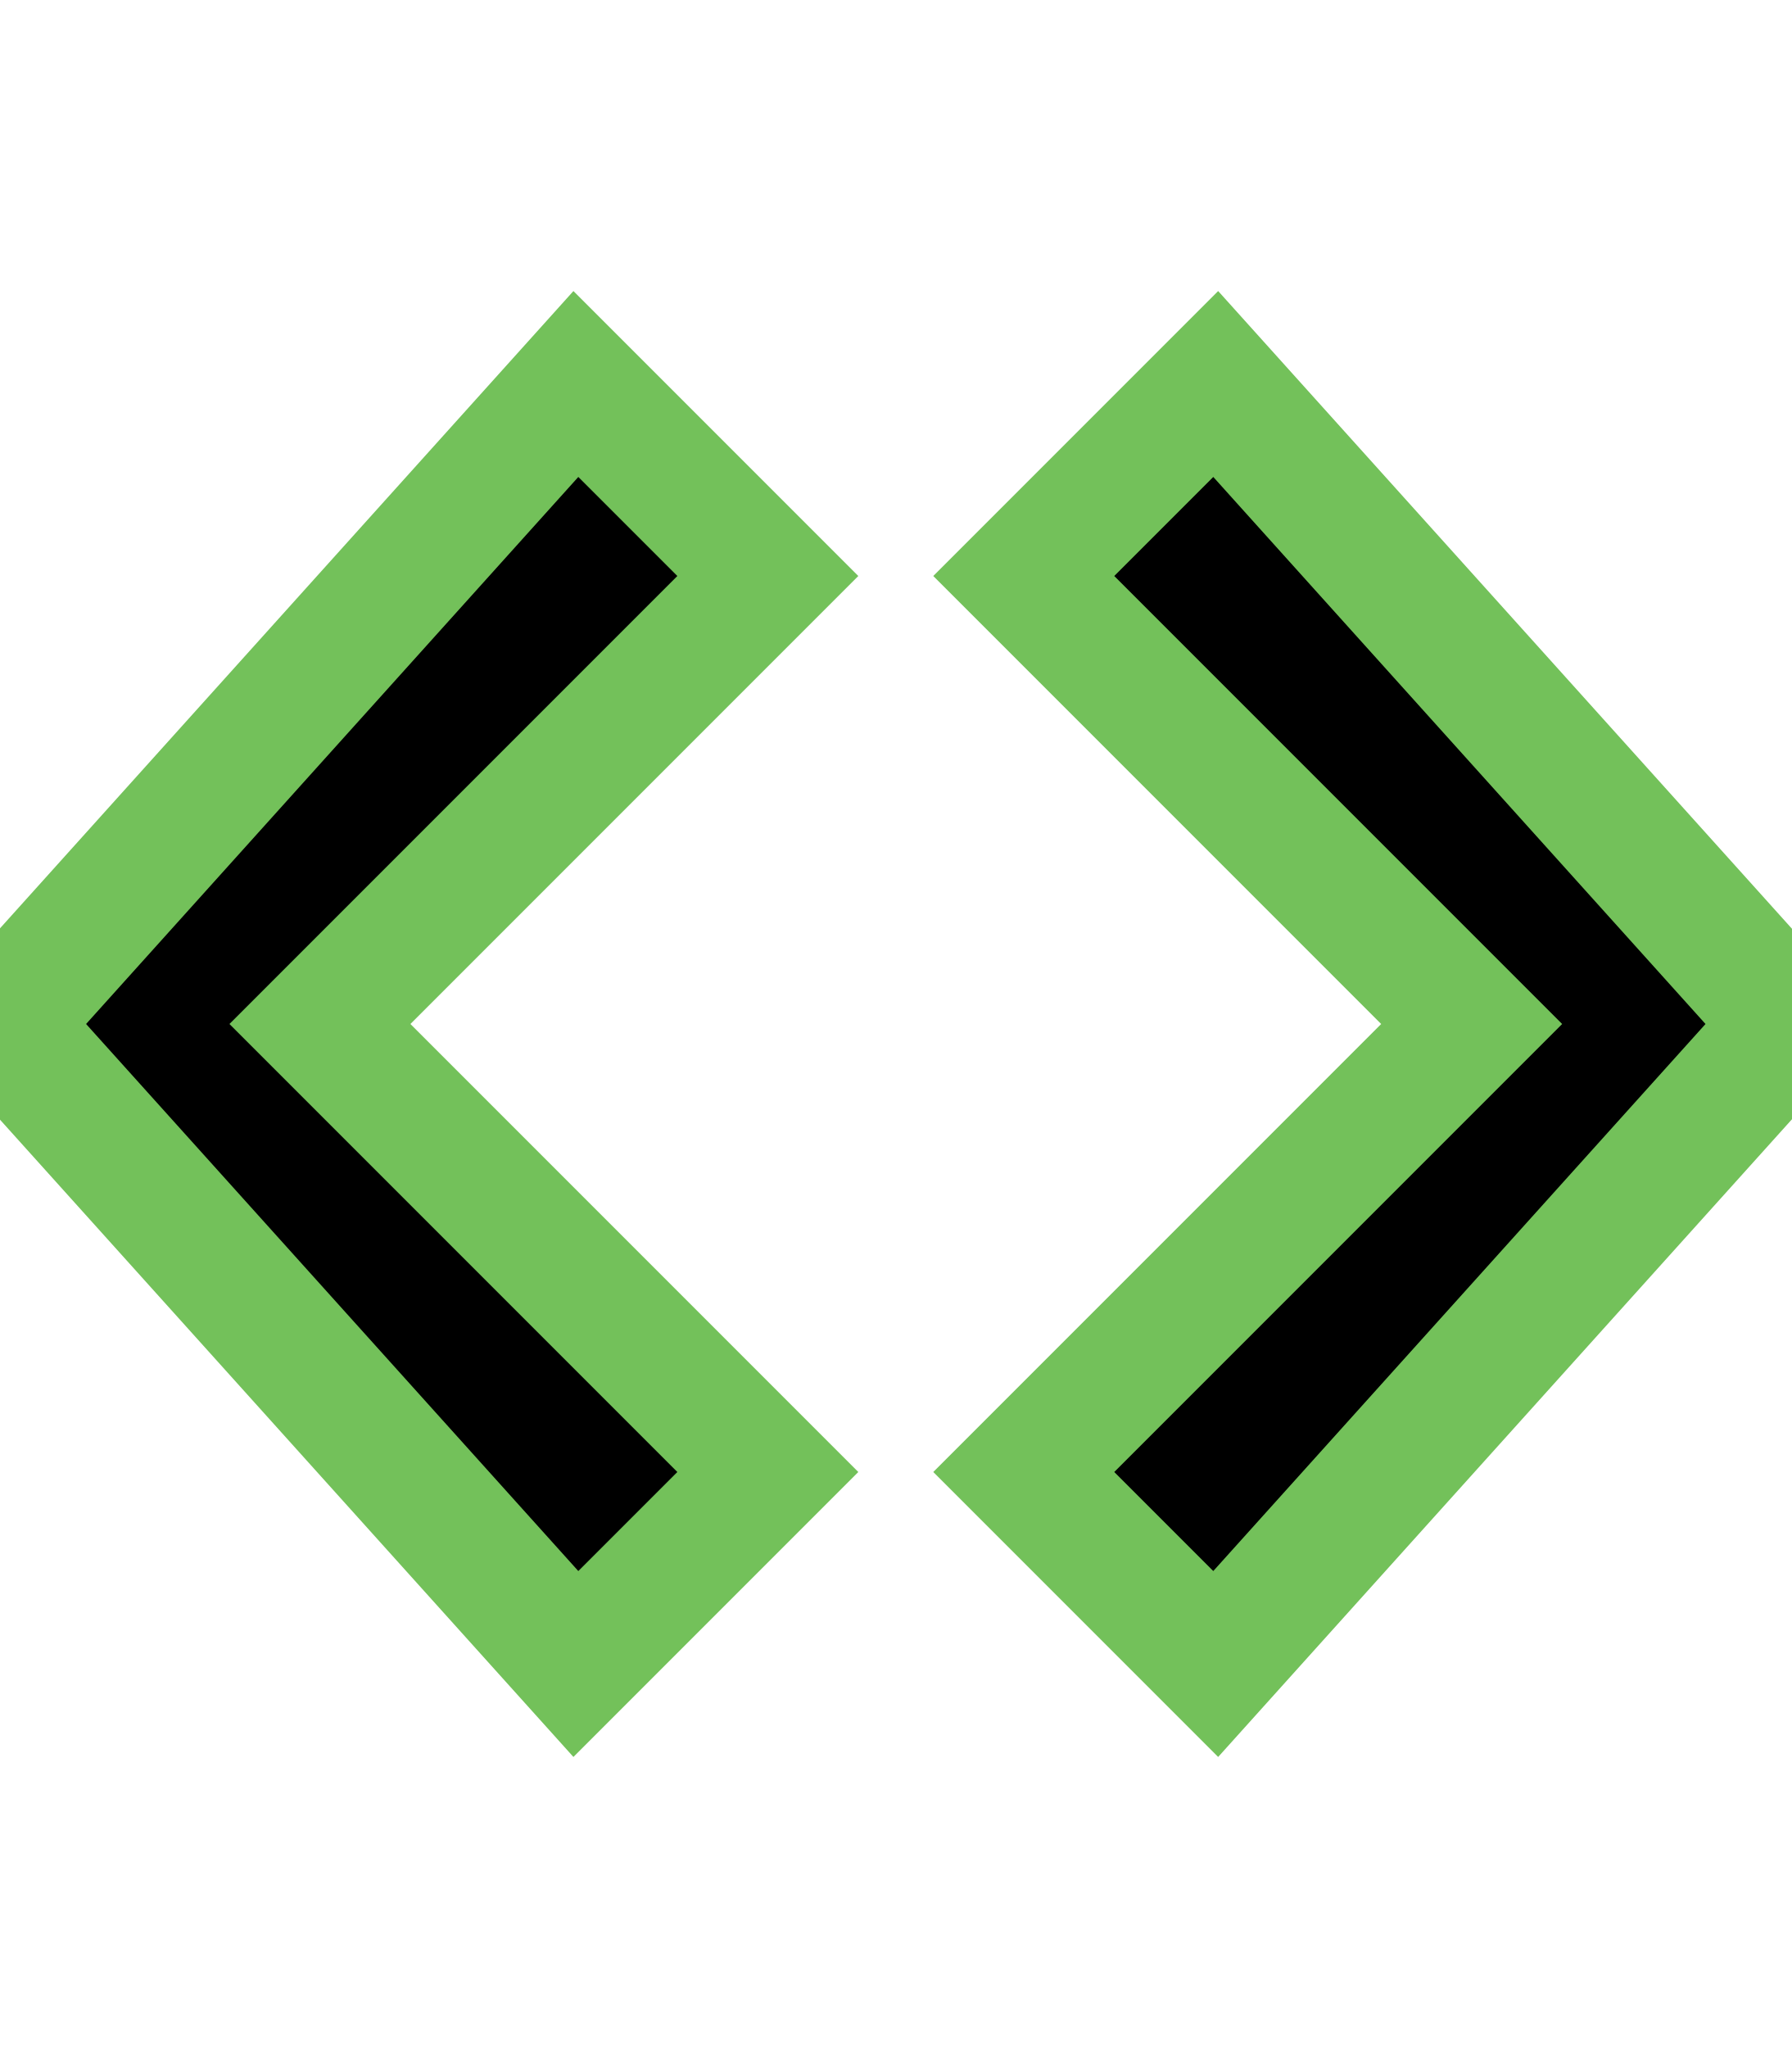
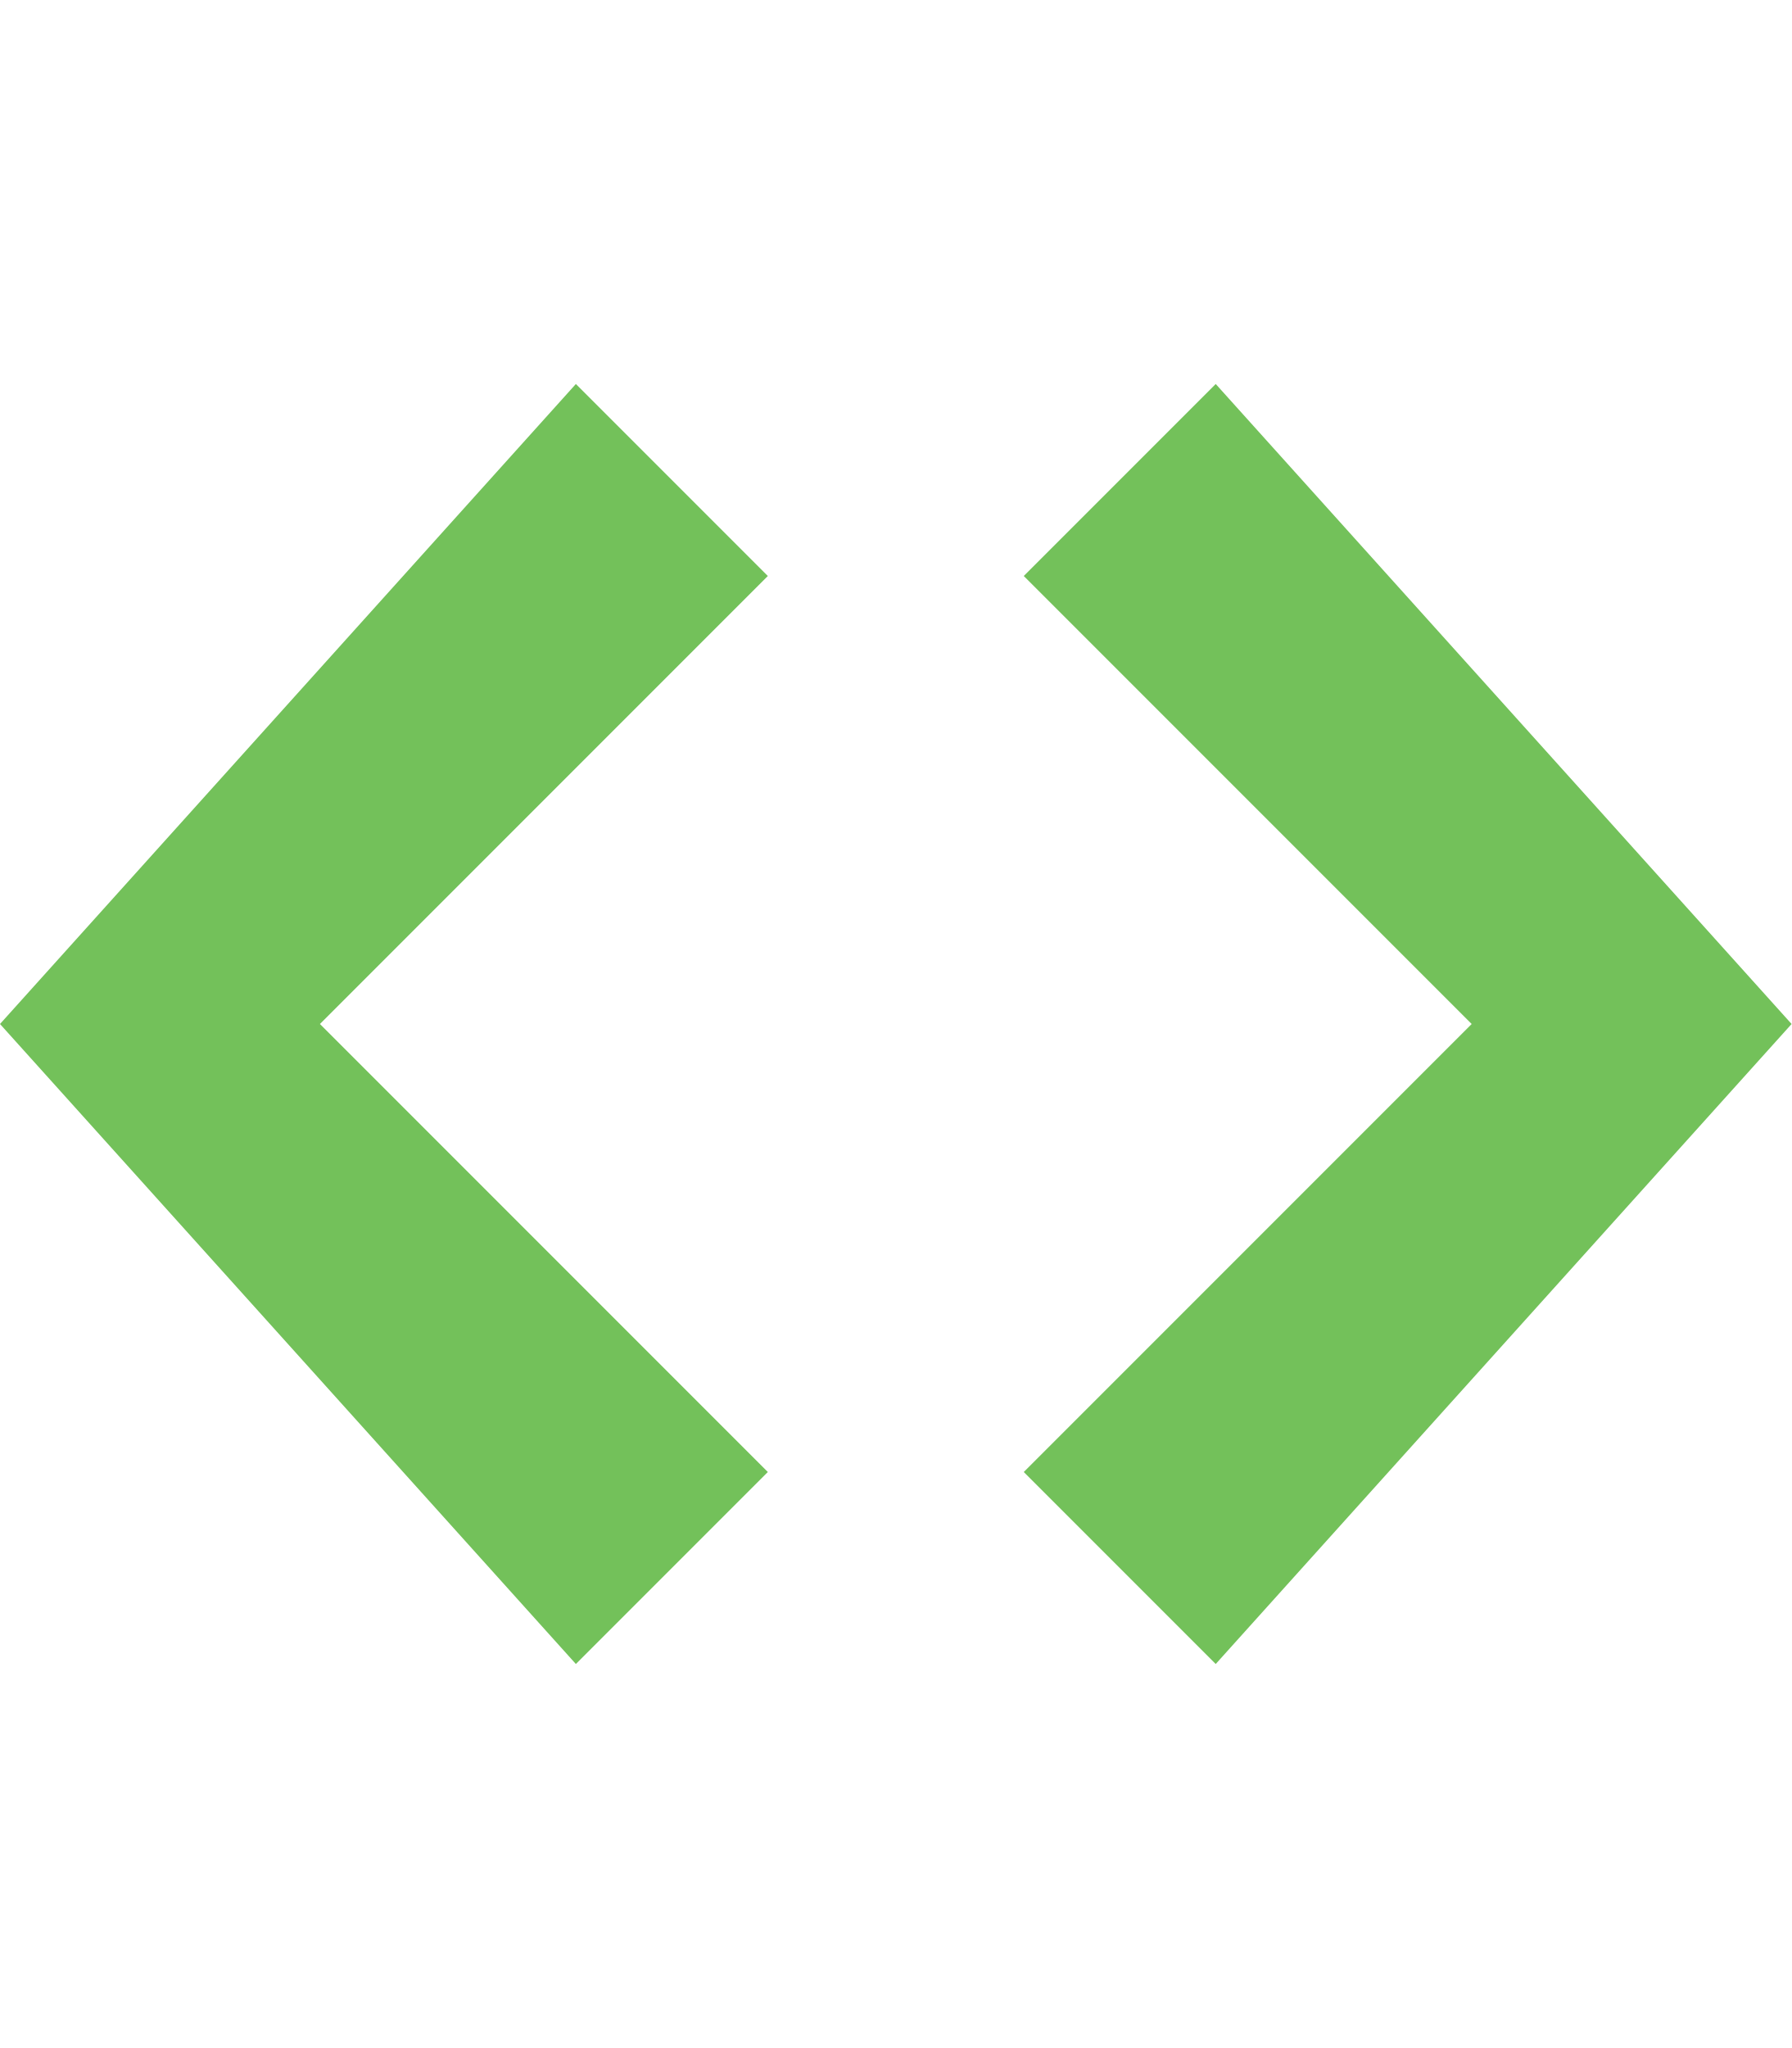
<svg xmlns="http://www.w3.org/2000/svg" height="16" width="14">
-   <path d="M9.5 3l-1.5 1.5 3.5 3.5L8 11.5l1.5 1.5 4.5-5L9.5 3zM4.5 3L0 8l4.5 5 1.5-1.5L2.5 8l3.5-3.5L4.5 3z" stroke="#73C15A" />
+   <path d="M9.5 3l-1.5 1.5 3.5 3.5L8 11.5l1.5 1.5 4.5-5L9.5 3zM4.5 3L0 8l4.5 5 1.5-1.5L2.5 8l3.5-3.5L4.5 3z" fill="#73C15A" />
</svg>
